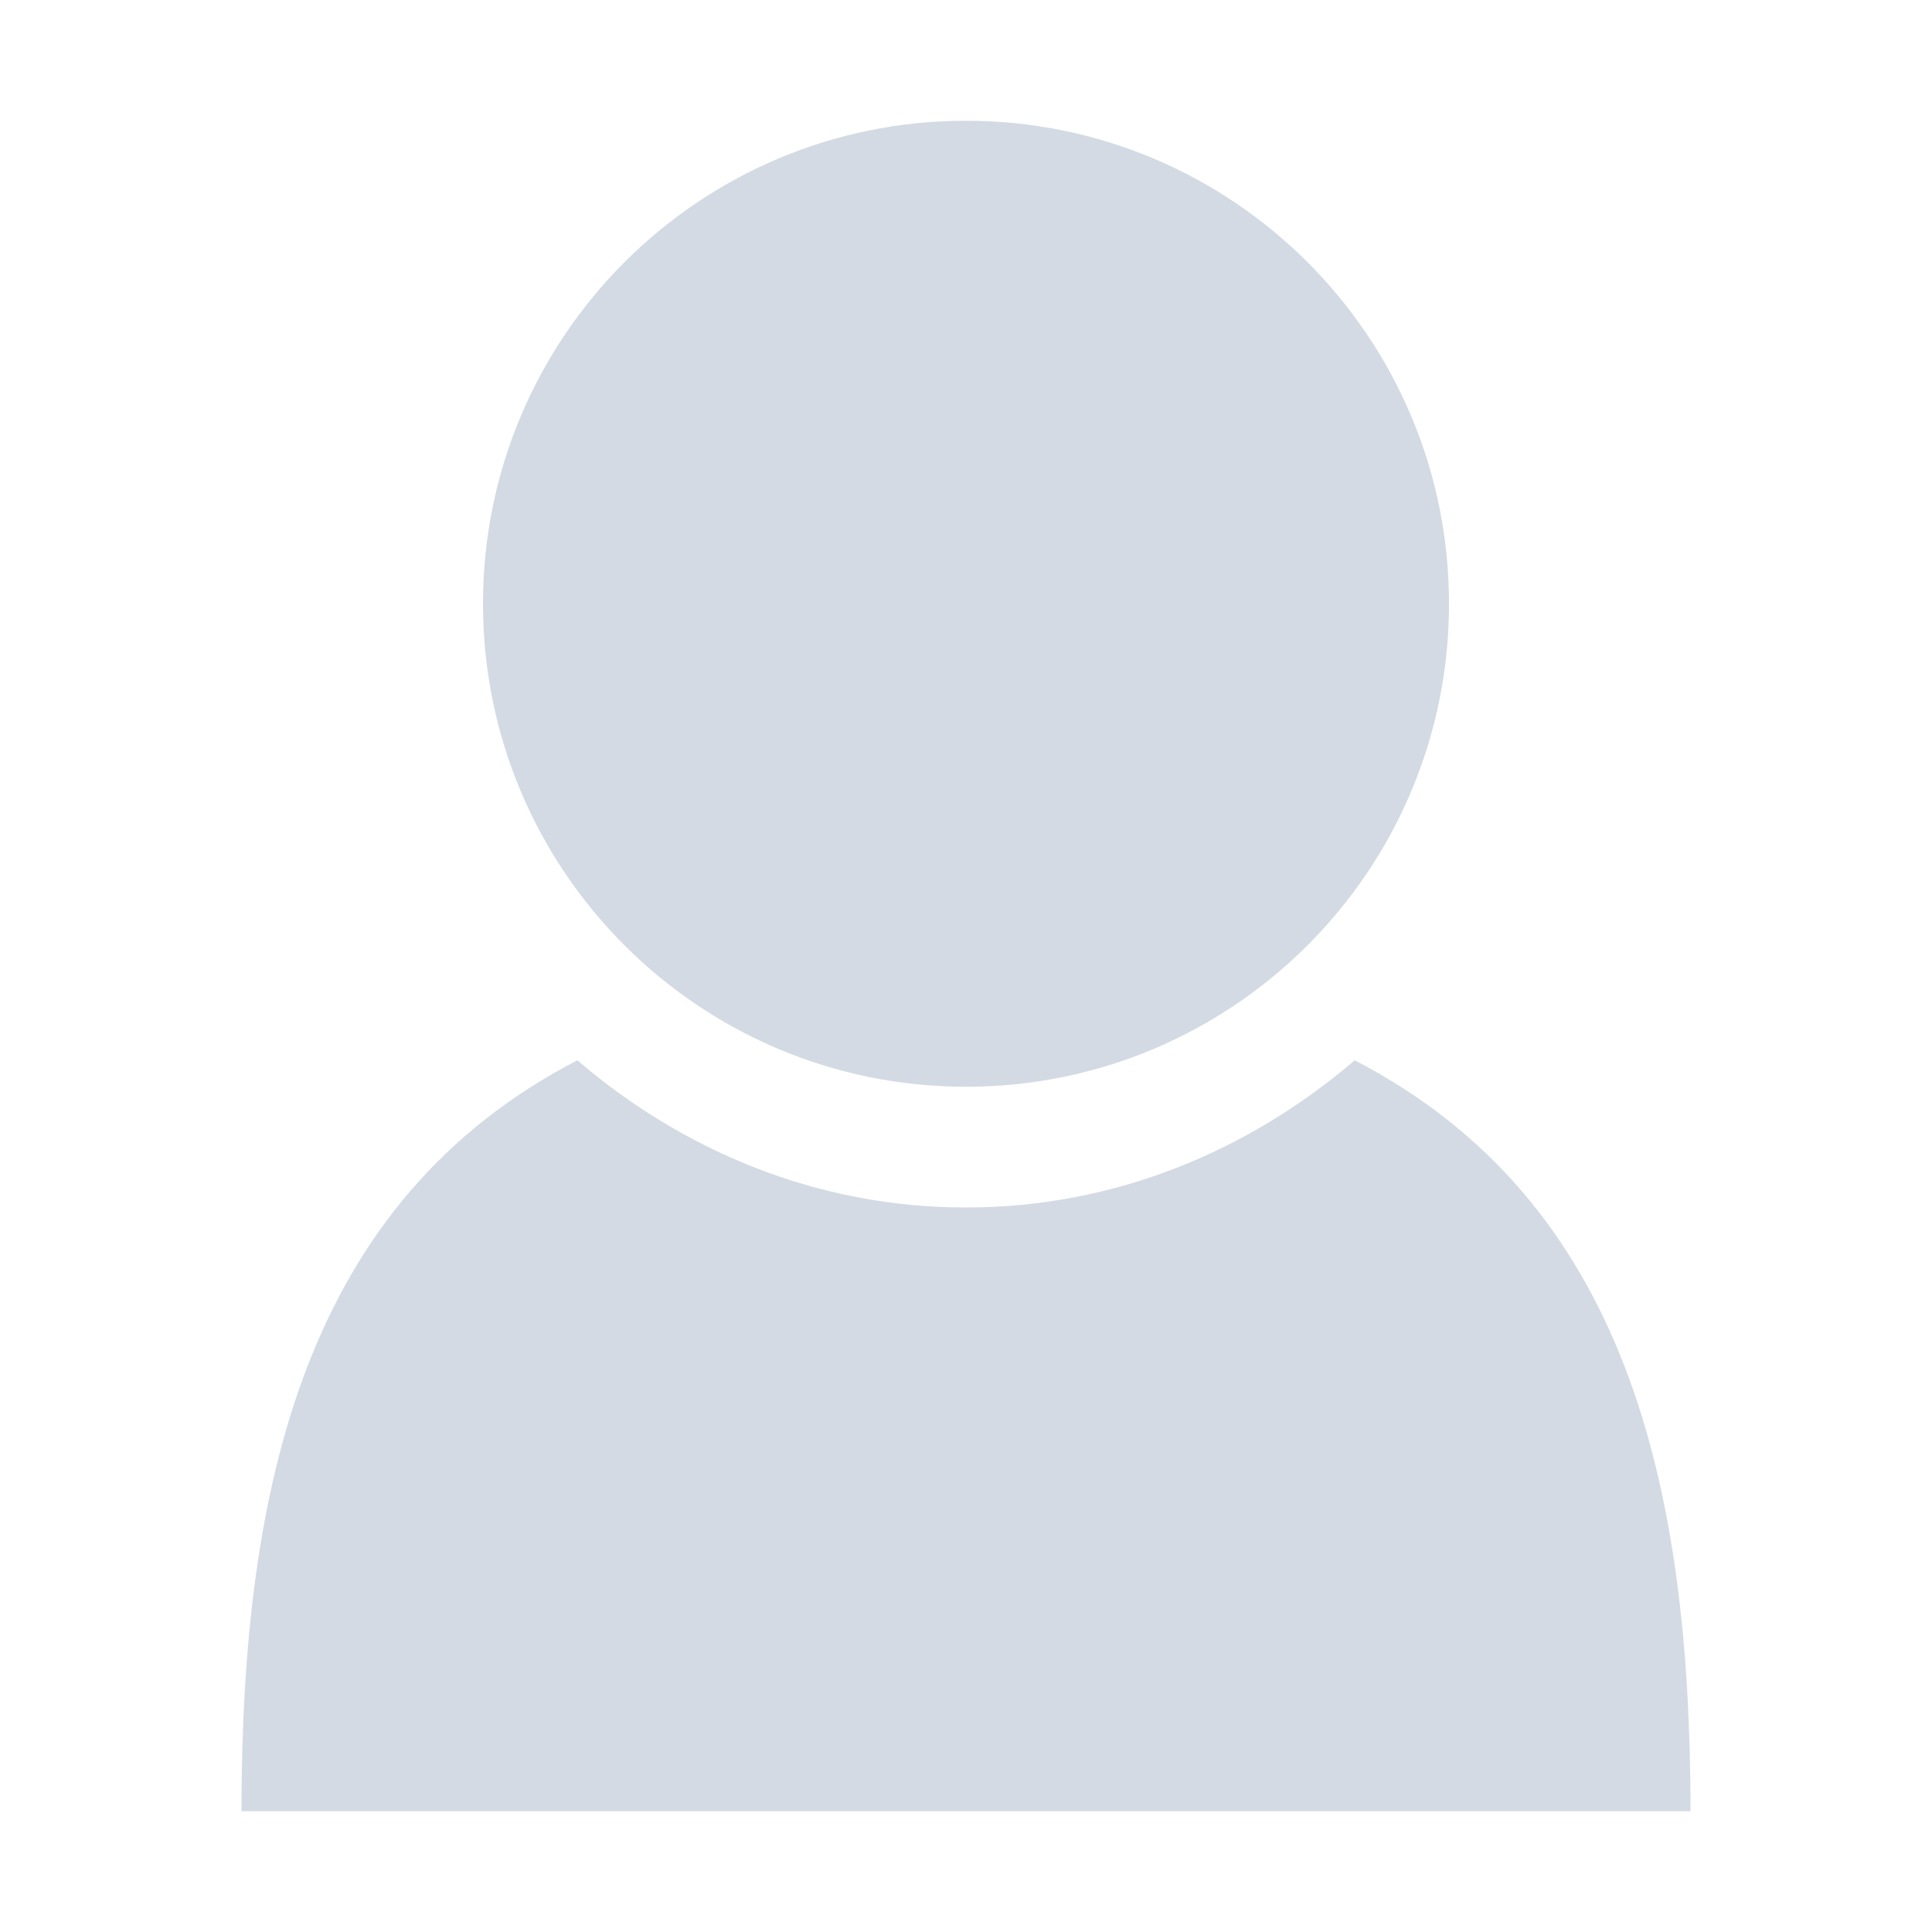
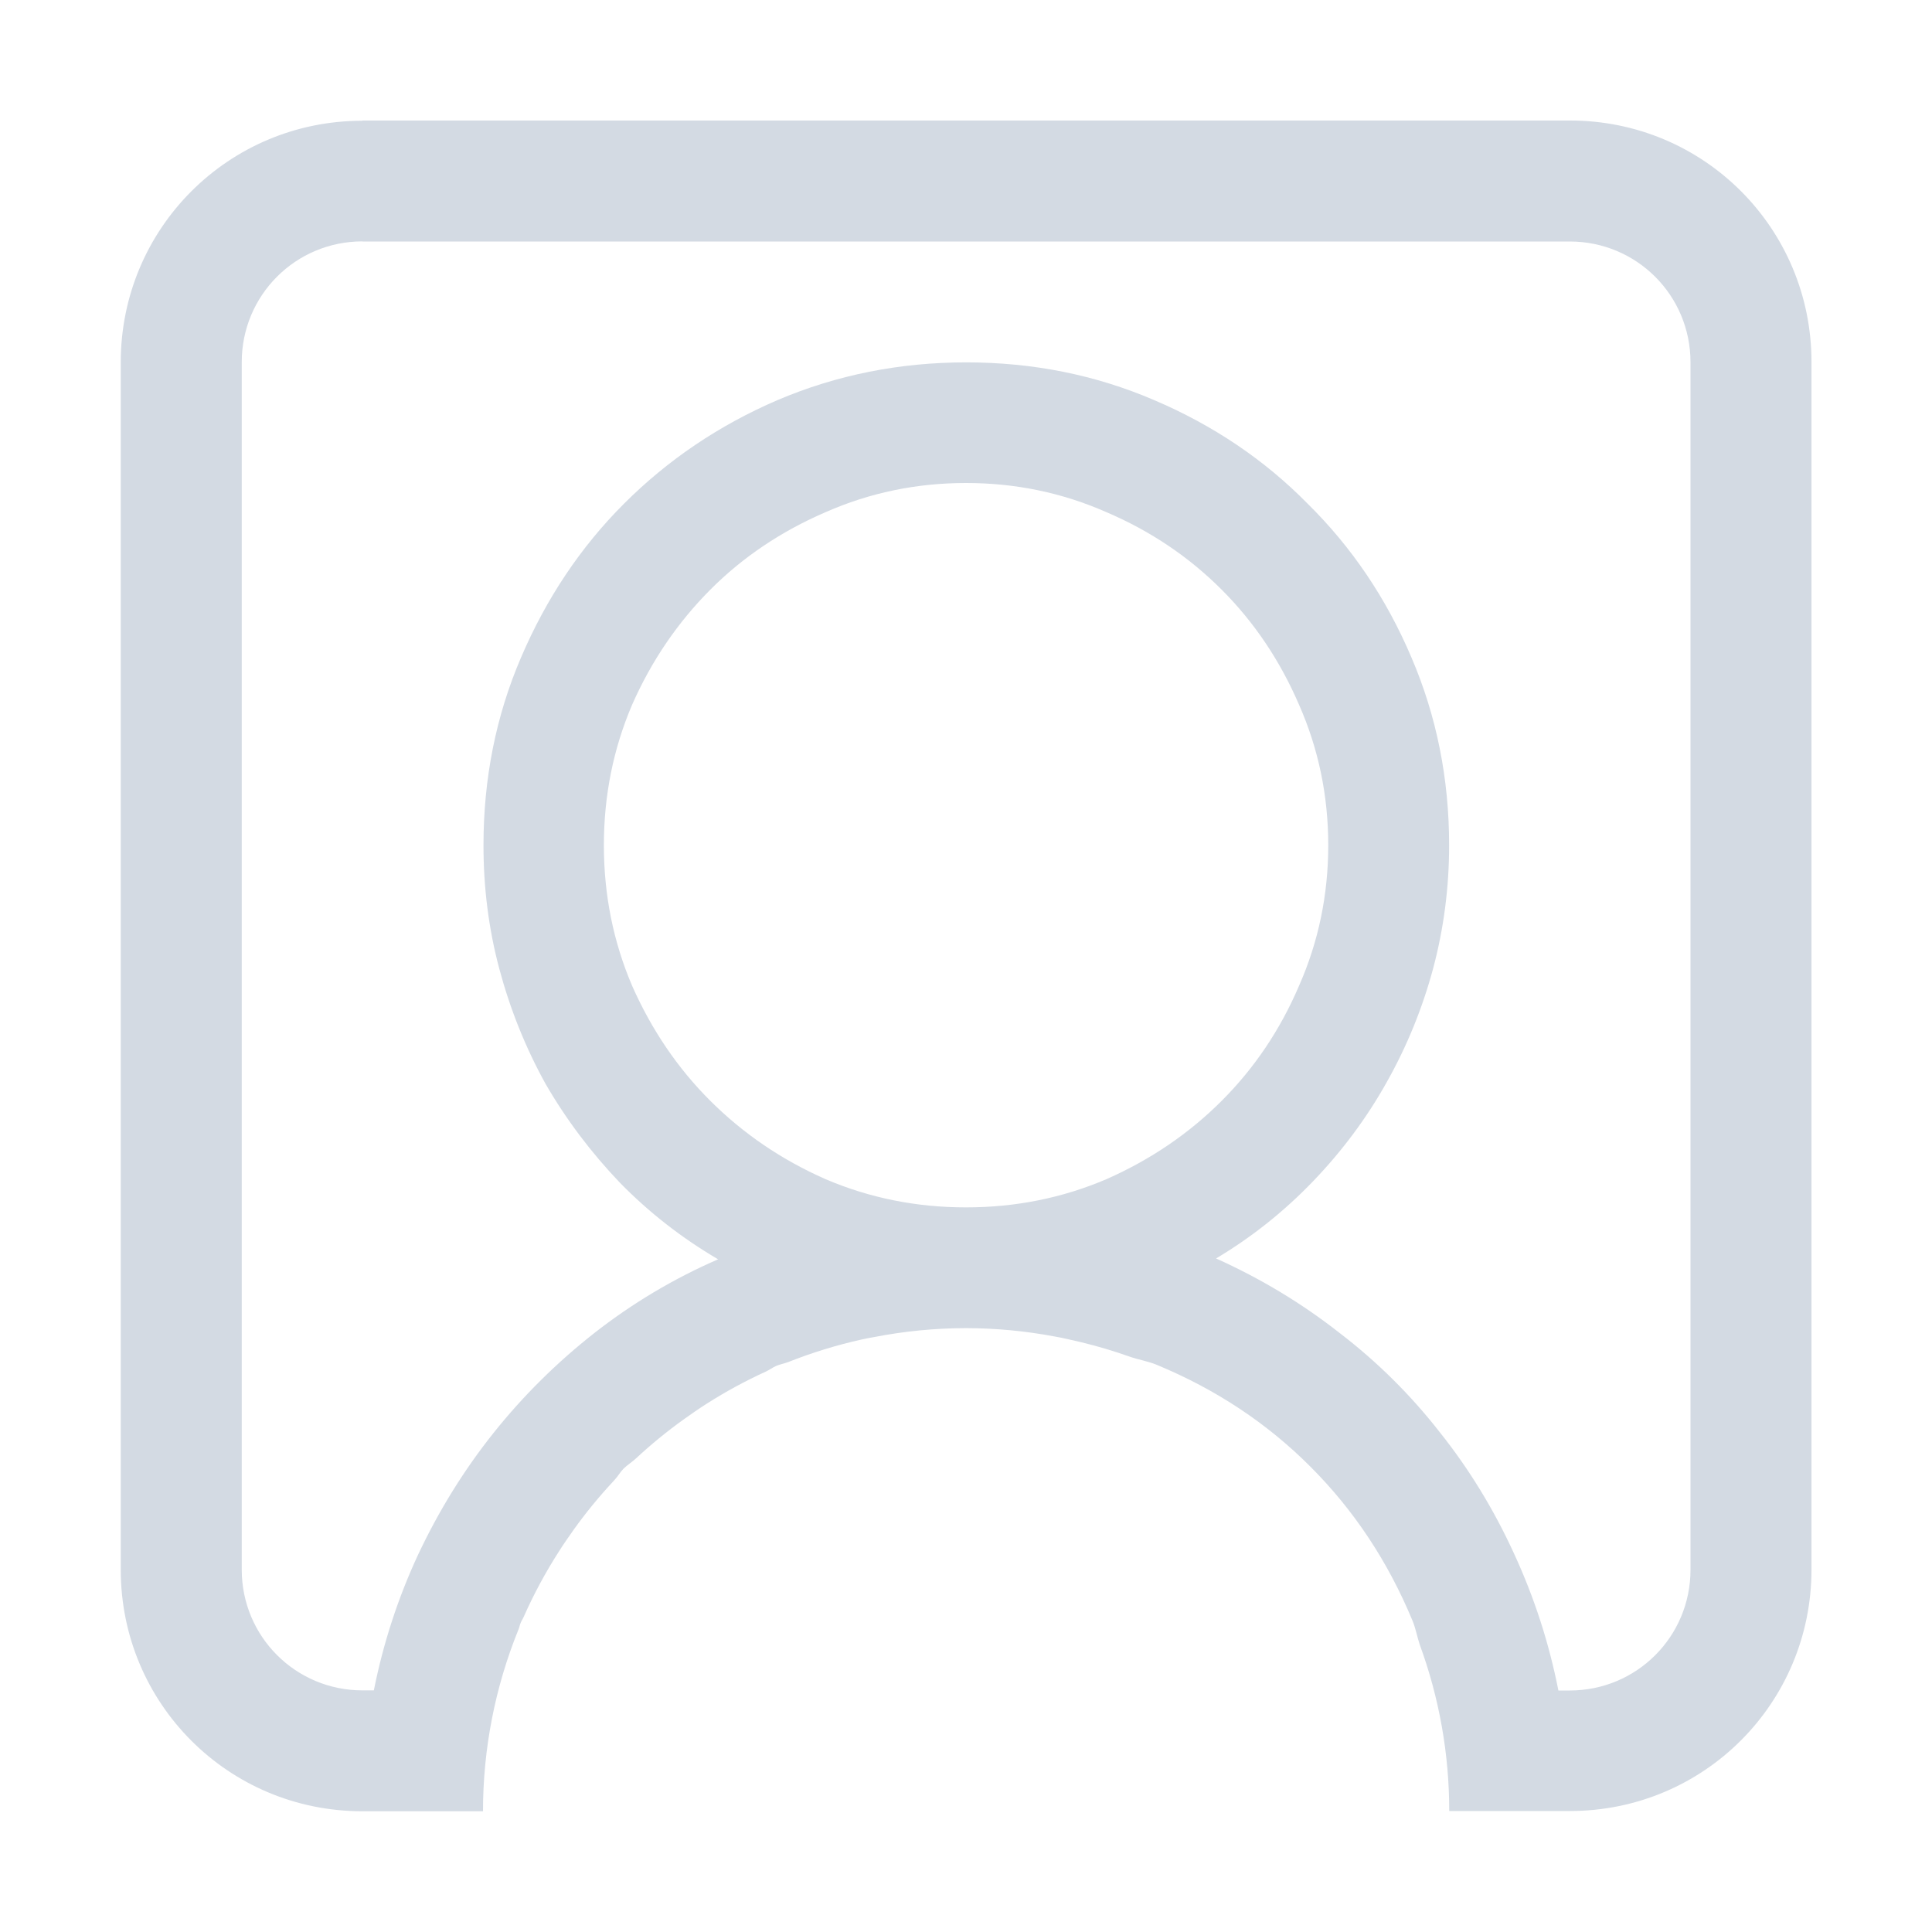
- <svg xmlns="http://www.w3.org/2000/svg" height="16" width="16">
-   <g fill="#d3dae3">
-     <path d="M8 1a4 4 0 1 0 0 8 4 4 0 0 0 0-8z" style="marker:none" color="#d3dae3" overflow="visible" />
-     <path d="M4.781 8.781C2.533 9.946 2 12.293 2 15h12c0-2.707-.533-5.054-2.781-6.219C10.344 9.53 9.234 10 8 10c-1.234 0-2.344-.47-3.219-1.219z" fill-rule="evenodd" />
-   </g>
+ <svg xmlns="http://www.w3.org/2000/svg" width="16" height="16" version="1.1">
+   <defs>
+     <style id="current-color-scheme" type="text/css">.ColorScheme-Text { color:#d3dae3; } .ColorScheme-Highlight { color:#4285f4; }</style>
+   </defs>
+   <path class="ColorScheme-Text" d="m3 1c-1.108 0-2 0.892-2 2v10c0 1.108 0.892 2 2 2h1a4 4 0 0 1 0.295-1.508c0.007-0.018 0.01-0.037 0.018-0.055 0.007-0.017 0.018-0.032 0.025-0.049a4 4 0 0 1 0.293-0.543c0.038-0.061 0.08-0.119 0.121-0.178a4 4 0 0 1 0.324-0.396c0.005-0.006 0.01-0.012 0.016-0.018 0.026-0.028 0.045-0.063 0.072-0.09 0.032-0.032 0.071-0.055 0.104-0.086a4 4 0 0 1 0.391-0.32c0.064-0.046 0.129-0.091 0.195-0.133a4 4 0 0 1 0.486-0.264c0.031-0.014 0.058-0.035 0.09-0.049 0.032-0.013 0.066-0.019 0.098-0.031a4 4 0 0 1 0.604-0.186c0.036-0.008 0.071-0.015 0.107-0.021a4 4 0 0 1 0.762-0.074 4 4 0 0 1 0.727 0.068c0.077 0.013 0.151 0.032 0.227 0.049a4 4 0 0 1 0.4 0.119c0.074 0.026 0.153 0.038 0.225 0.068 0.49 0.203 0.914 0.484 1.273 0.844 0.359 0.359 0.641 0.784 0.844 1.273 0.027 0.064 0.039 0.135 0.061 0.201a4 4 0 0 1 0.244 1.377h1c1.108 0 2-0.892 2-2v-10c0-1.108-0.892-2-2-2h-10zm0 1h10c0.554 0 1 0.446 1 1v10c0 0.554-0.446 1-1 1h-0.094c-0.078-0.396-0.201-0.773-0.367-1.133-0.167-0.365-0.372-0.701-0.617-1.008-0.24-0.307-0.516-0.581-0.828-0.82-0.312-0.245-0.654-0.451-1.023-0.617 0.297-0.177 0.565-0.391 0.805-0.641 0.24-0.25 0.443-0.523 0.609-0.82 0.167-0.297 0.294-0.609 0.383-0.938 0.089-0.333 0.133-0.675 0.133-1.023 0-0.552-0.104-1.07-0.312-1.555-0.208-0.49-0.495-0.914-0.859-1.273-0.359-0.365-0.784-0.651-1.273-0.859-0.484-0.208-1.003-0.312-1.555-0.312-0.552 0-1.073 0.104-1.562 0.312-0.484 0.208-0.909 0.495-1.273 0.859-0.359 0.359-0.643 0.784-0.852 1.273-0.208 0.484-0.311 1.003-0.311 1.555 0 0.349 0.042 0.69 0.131 1.023 0.089 0.333 0.216 0.651 0.383 0.953 0.172 0.297 0.378 0.57 0.617 0.82 0.24 0.245 0.51 0.456 0.812 0.633-0.37 0.161-0.711 0.365-1.023 0.609-0.312 0.245-0.591 0.521-0.836 0.828-0.245 0.307-0.453 0.643-0.625 1.008-0.167 0.359-0.289 0.734-0.367 1.125h-0.094c-0.554 0-1-0.446-1-1v-10c0-0.554 0.446-1 1-1zm5 2c0.411 0 0.799 0.081 1.164 0.242 0.365 0.156 0.682 0.37 0.953 0.641 0.271 0.271 0.484 0.589 0.641 0.953 0.161 0.365 0.242 0.753 0.242 1.164 0 0.411-0.081 0.799-0.242 1.164-0.156 0.365-0.37 0.682-0.641 0.953-0.271 0.271-0.589 0.487-0.953 0.648-0.365 0.156-0.753 0.234-1.164 0.234-0.411 0-0.799-0.078-1.164-0.234-0.365-0.161-0.682-0.378-0.953-0.648s-0.487-0.589-0.648-0.953c-0.156-0.365-0.234-0.753-0.234-1.164 0-0.411 0.078-0.799 0.234-1.164 0.161-0.365 0.378-0.682 0.648-0.953s0.589-0.484 0.953-0.641c0.365-0.161 0.753-0.242 1.164-0.242z" fill="currentColor" />
</svg>
